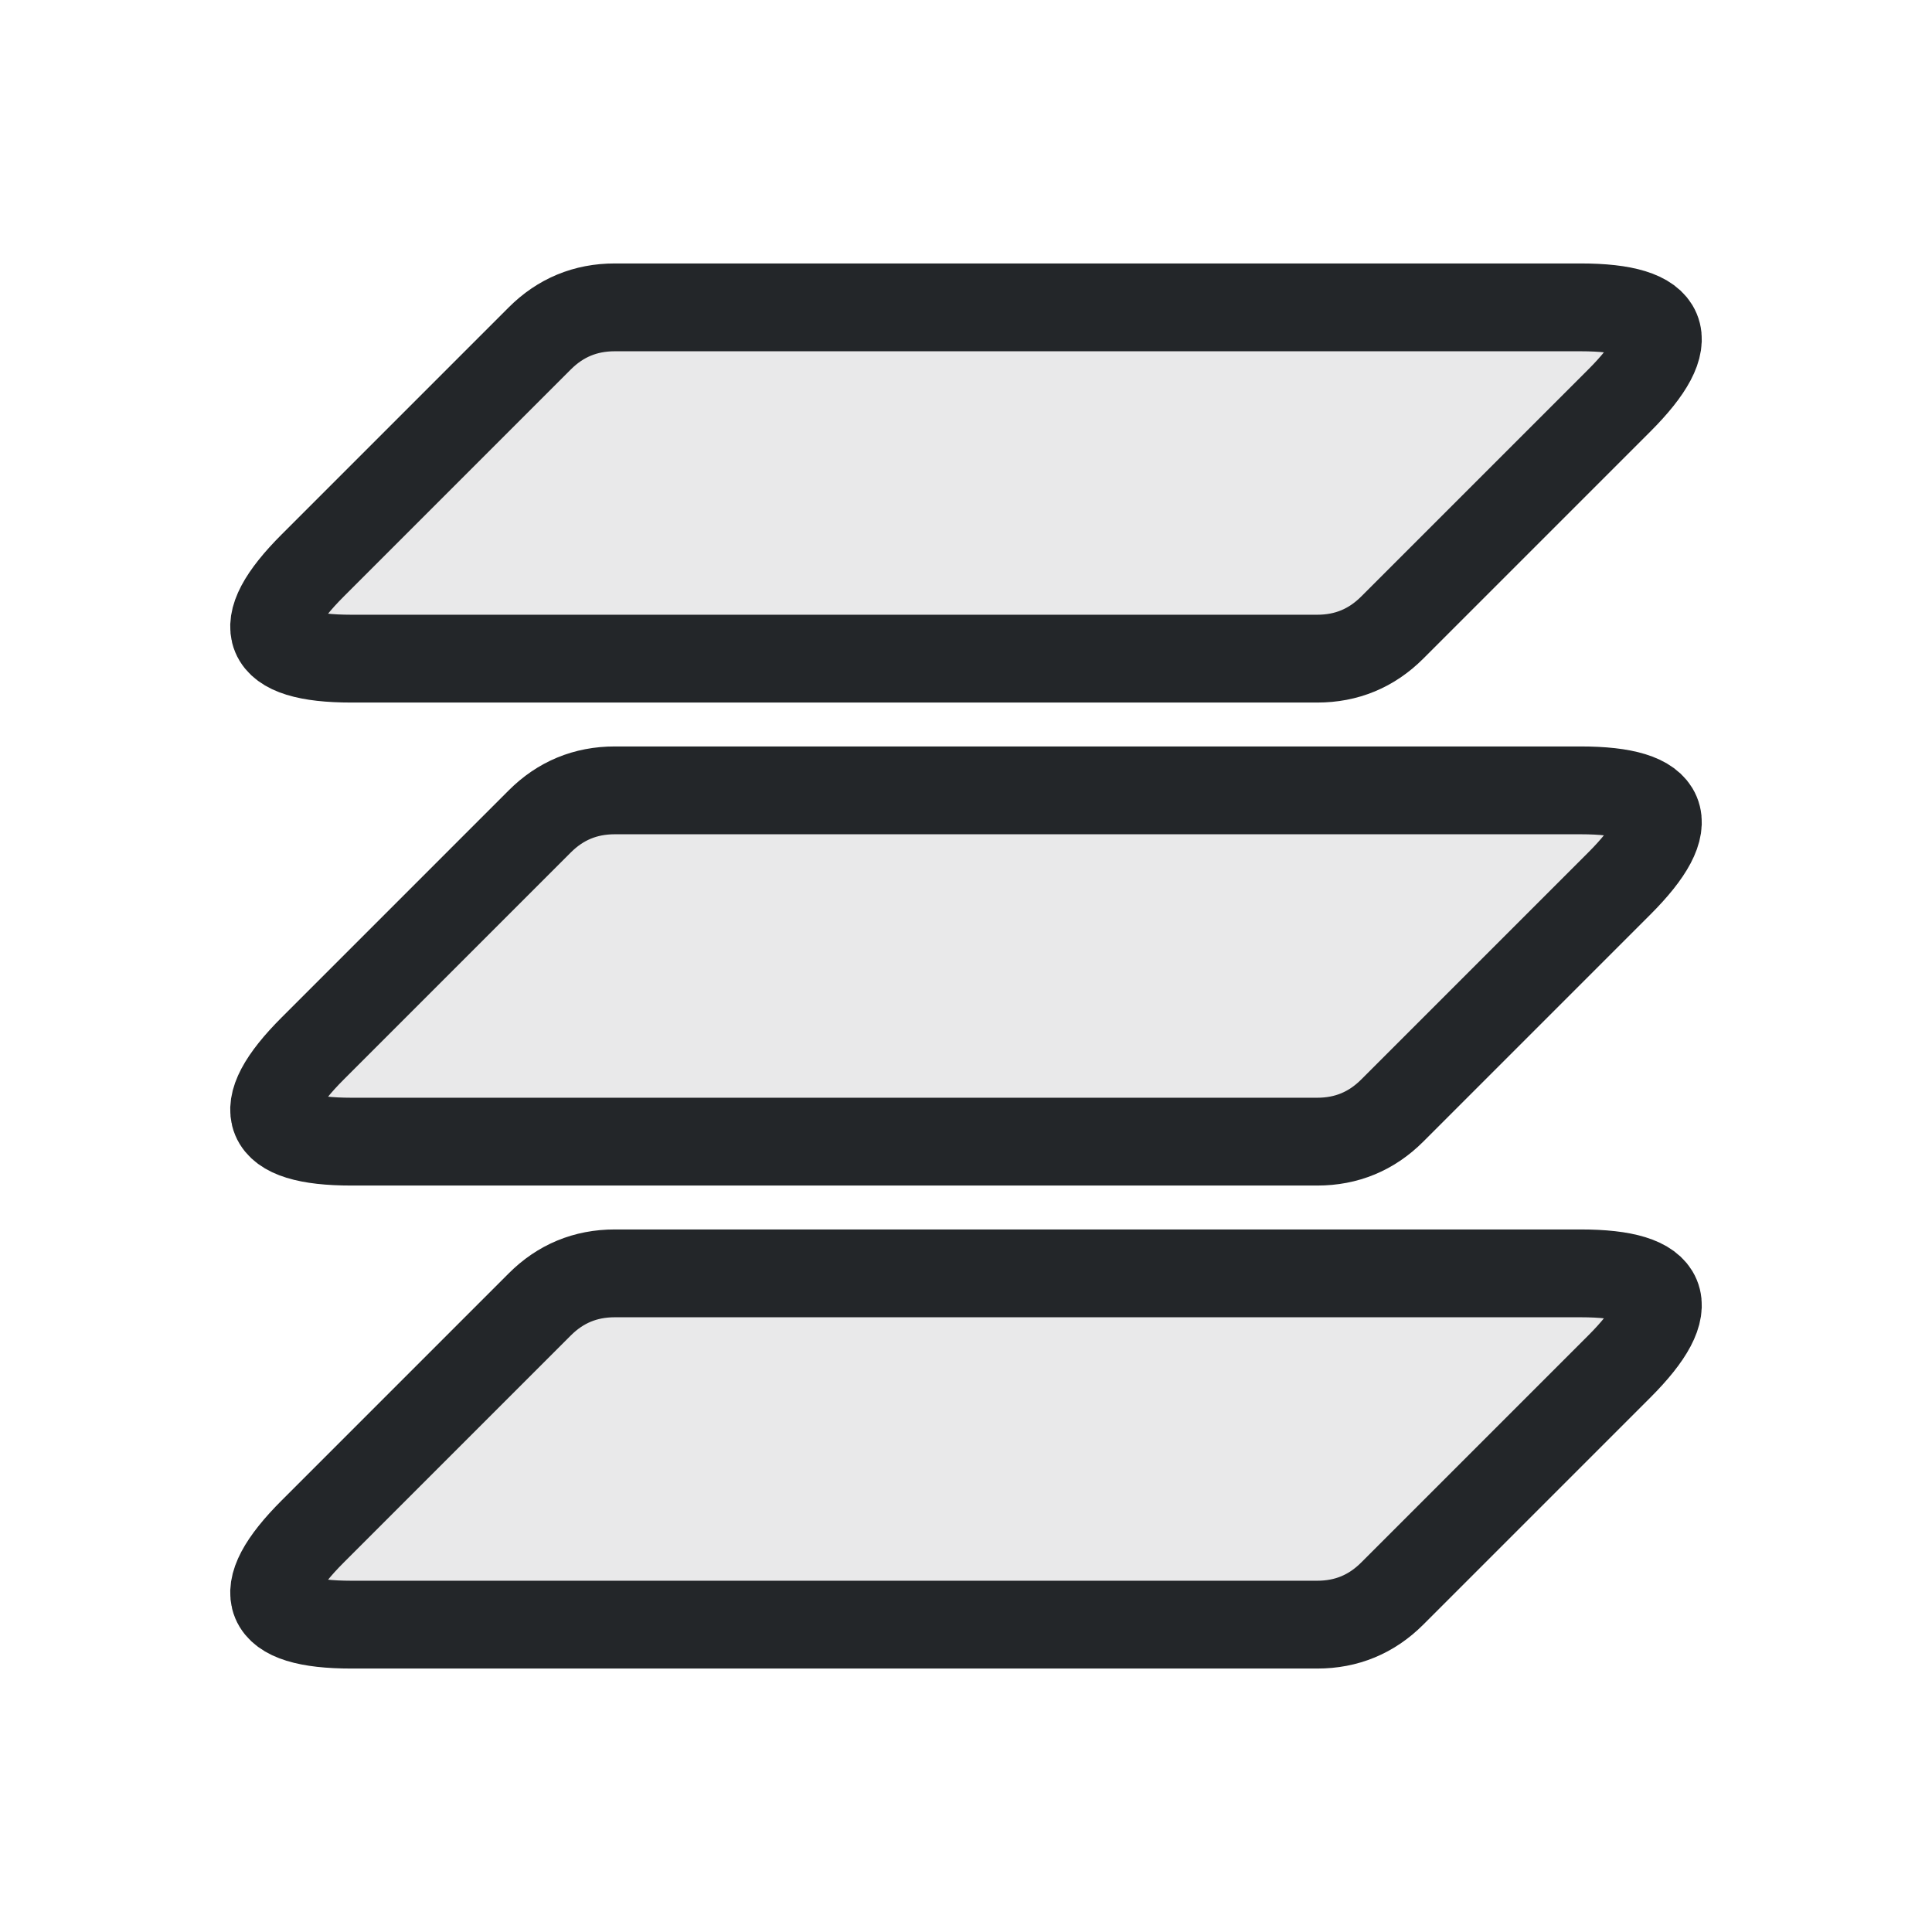
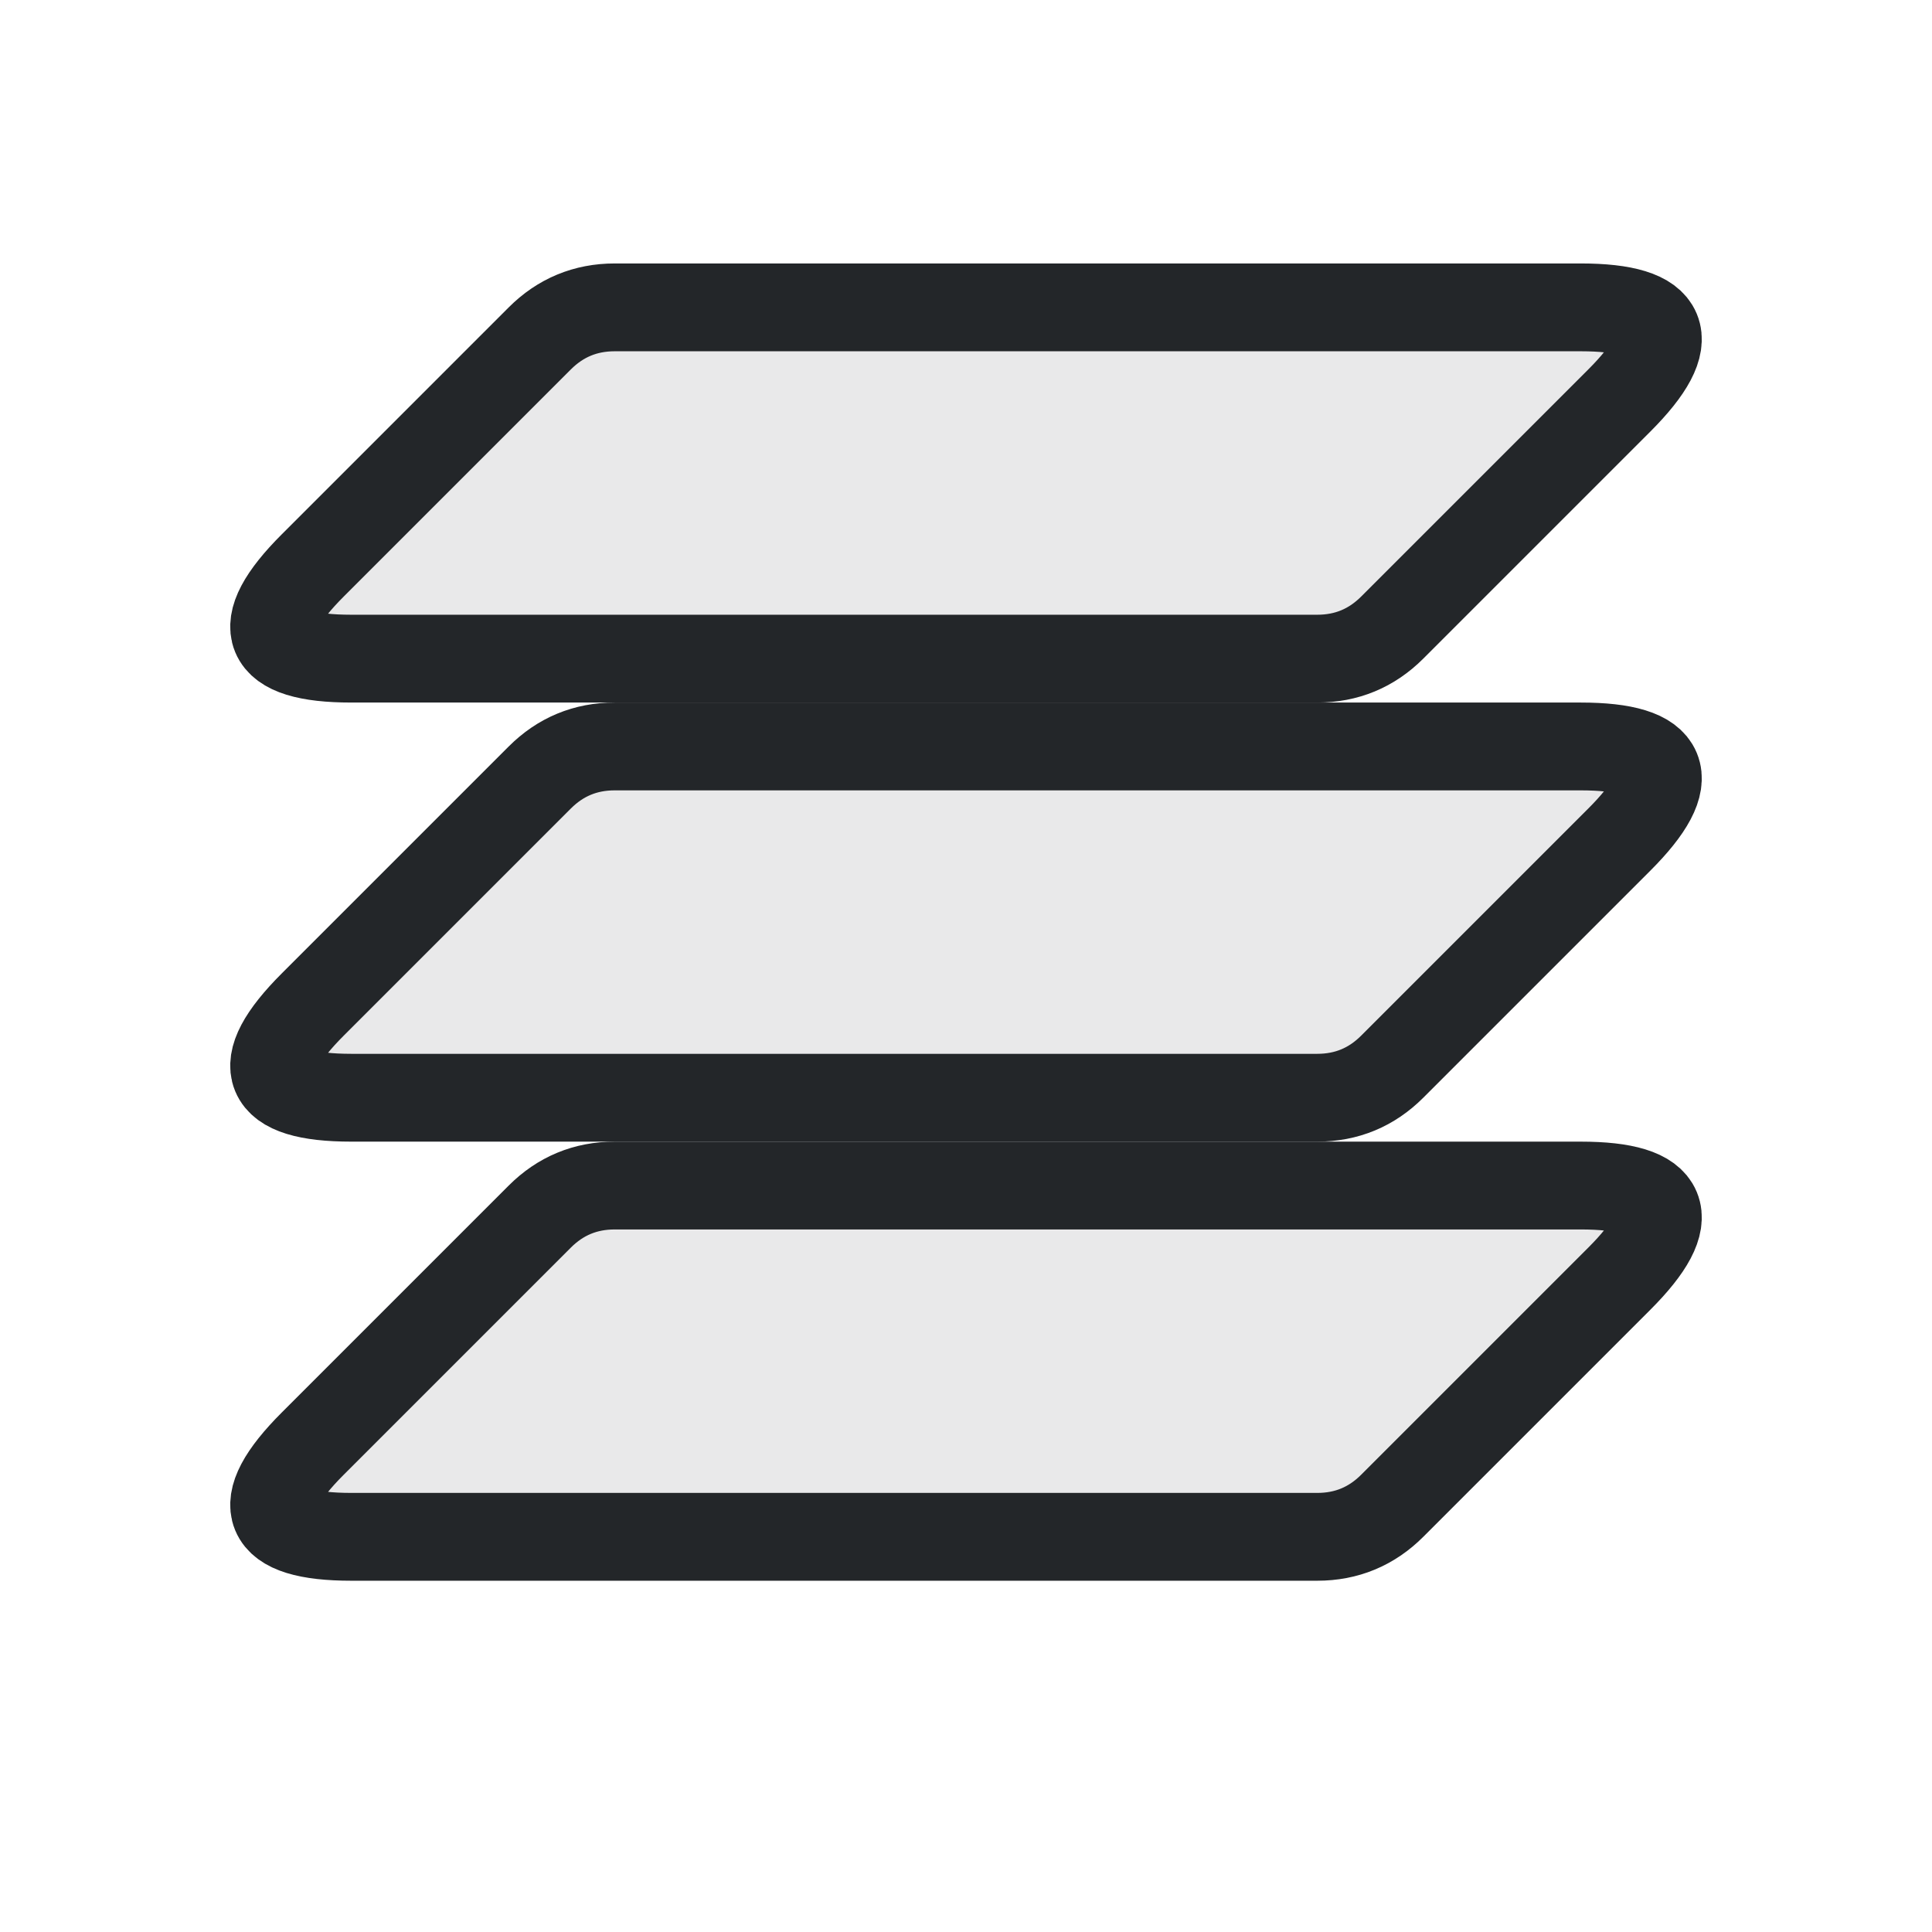
<svg xmlns="http://www.w3.org/2000/svg" xmlns:xlink="http://www.w3.org/1999/xlink" width="22" height="22" viewBox="0 0 22 22">
  <defs>
    <style id="current-color-scheme">.ColorScheme-Text{color:#232629}</style>
  </defs>
  <path id="layer" class="ColorScheme-Text" d="M7,3.5 H18 Q19.5,3.5 18.439,4.561 L15.854,7.146 Q15.5,7.5 15,7.5 H4 Q2.5,7.5 3.561,6.439 L6.146,3.854 Q6.5,3.5 7,3.5 Z" fill="currentColor" fill-opacity=".1" stroke="currentColor" stroke-linejoin="round" />
-   <use xlink:href="#layer" transform="translate(0 5.5)" />
-   <use xlink:href="#layer" transform="translate(0 11)" />
+   <use xlink:href="#layer" transform="translate(0 5)" />
+   <use xlink:href="#layer" transform="translate(0 10)" />
</svg>
